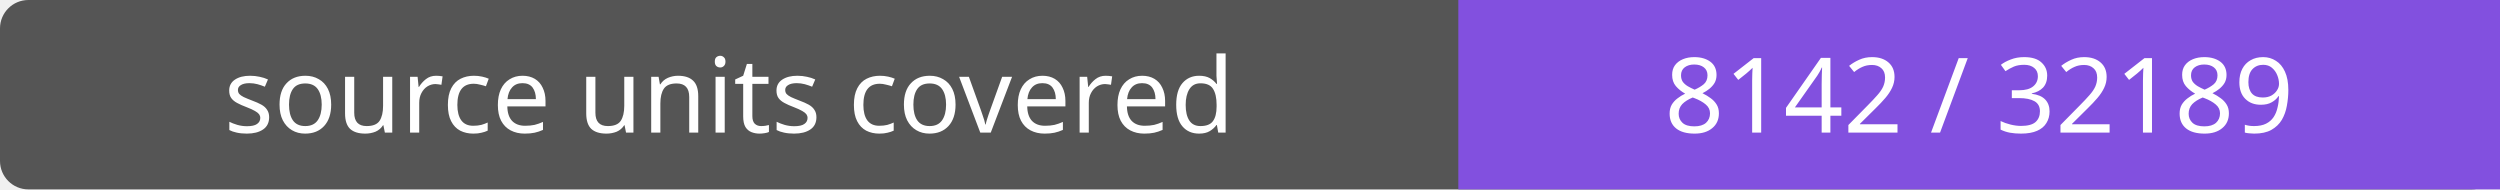
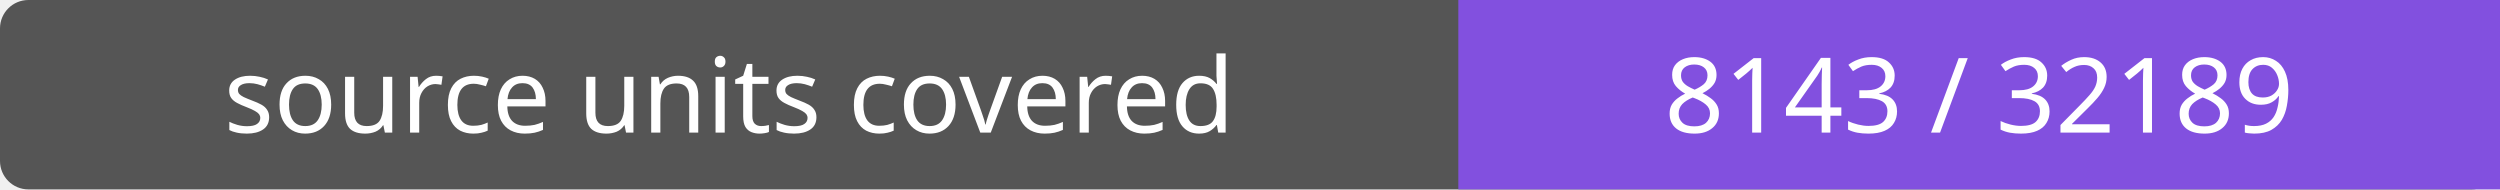
- <svg xmlns="http://www.w3.org/2000/svg" width="264" height="20" role="img" aria-label="source units covered: 8142 / 32189">
+ <svg xmlns="http://www.w3.org/2000/svg" width="264" height="20" role="img" aria-label="source units covered: 8143 / 32189">
  <rect width="264" height="20" rx="3" fill="#555" />
  <path fill="#8250df" d="M154 0h110v20H154z" />
  <g fill="#fff" text-anchor="middle" font-family="Verdana,sans-serif" font-size="11">
    <text x="77.0" y="14">source units covered</text>
-     <text x="209.0" y="14">8142 / 32189</text>
+     <text x="209.0" y="14">8143 / 32189</text>
  </g>
</svg>
